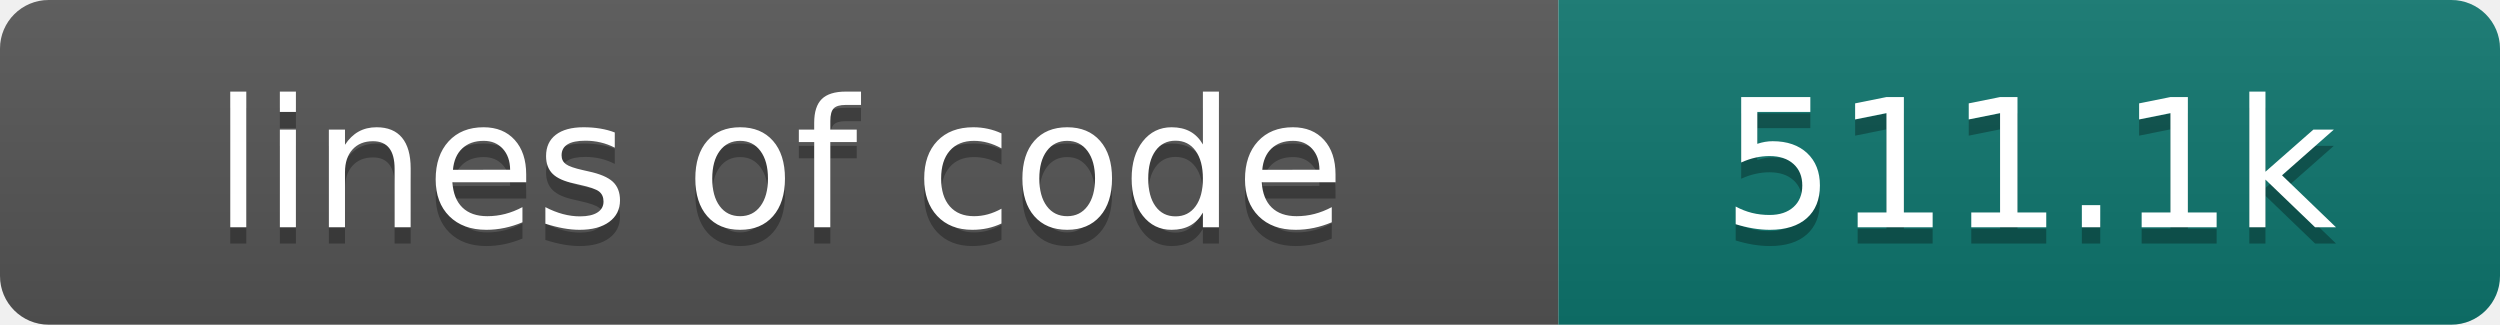
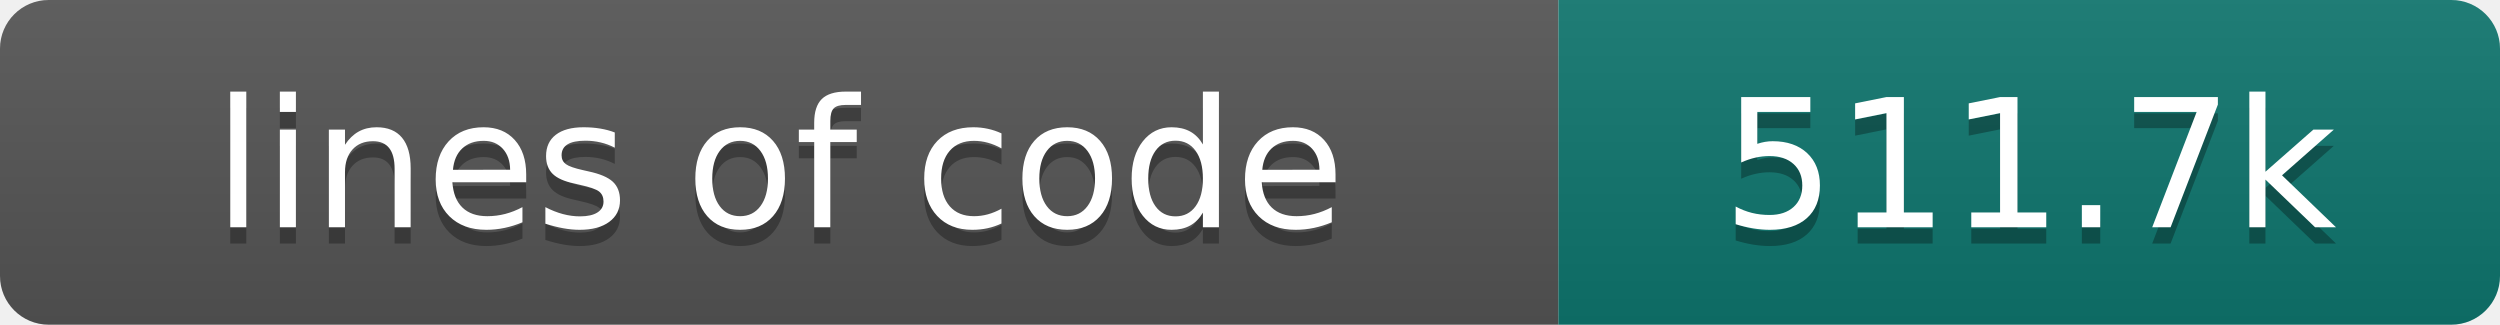
- <svg xmlns="http://www.w3.org/2000/svg" width="154" height="20" role="img" aria-label="lines of code: 511.1k">
+ <svg xmlns="http://www.w3.org/2000/svg" width="154" height="20" role="img" aria-label="lines of code: 511.7k">
  <linearGradient id="s" x2="0" y2="100%">
    <stop offset="0" stop-color="#bbb" stop-opacity=".1" />
    <stop offset="1" stop-opacity=".1" />
  </linearGradient>
  <clipPath id="r">
    <rect width="154" height="20" rx="3" fill="#fff" />
  </clipPath>
  <g clip-path="url(#r)">
    <rect width="96" height="20" fill="#555" />
    <rect x="96" width="58" height="20" fill="#0f766e" />
    <rect width="154" height="20" fill="url(#s)" />
  </g>
  <g fill="#fff" text-anchor="middle" font-family="DejaVu Sans,Verdana,Geneva,sans-serif" font-size="110">
    <text x="480" y="150" fill="#010101" fill-opacity=".3" transform="scale(.1)" textLength="860" lengthAdjust="spacing">lines of code</text>
    <text x="480" y="140" transform="scale(.1)" textLength="860" lengthAdjust="spacing">lines of code</text>
-     <text x="1250" y="150" fill="#010101" fill-opacity=".3" transform="scale(.1)" textLength="480" lengthAdjust="spacing">511.1k</text>
-     <text x="1250" y="140" transform="scale(.1)" textLength="480" lengthAdjust="spacing">511.1k</text>
+     <text x="1250" y="150" fill="#010101" fill-opacity=".3" transform="scale(.1)" textLength="480" lengthAdjust="spacing">511.7k</text>
+     <text x="1250" y="140" transform="scale(.1)" textLength="480" lengthAdjust="spacing">511.7k</text>
  </g>
</svg>
